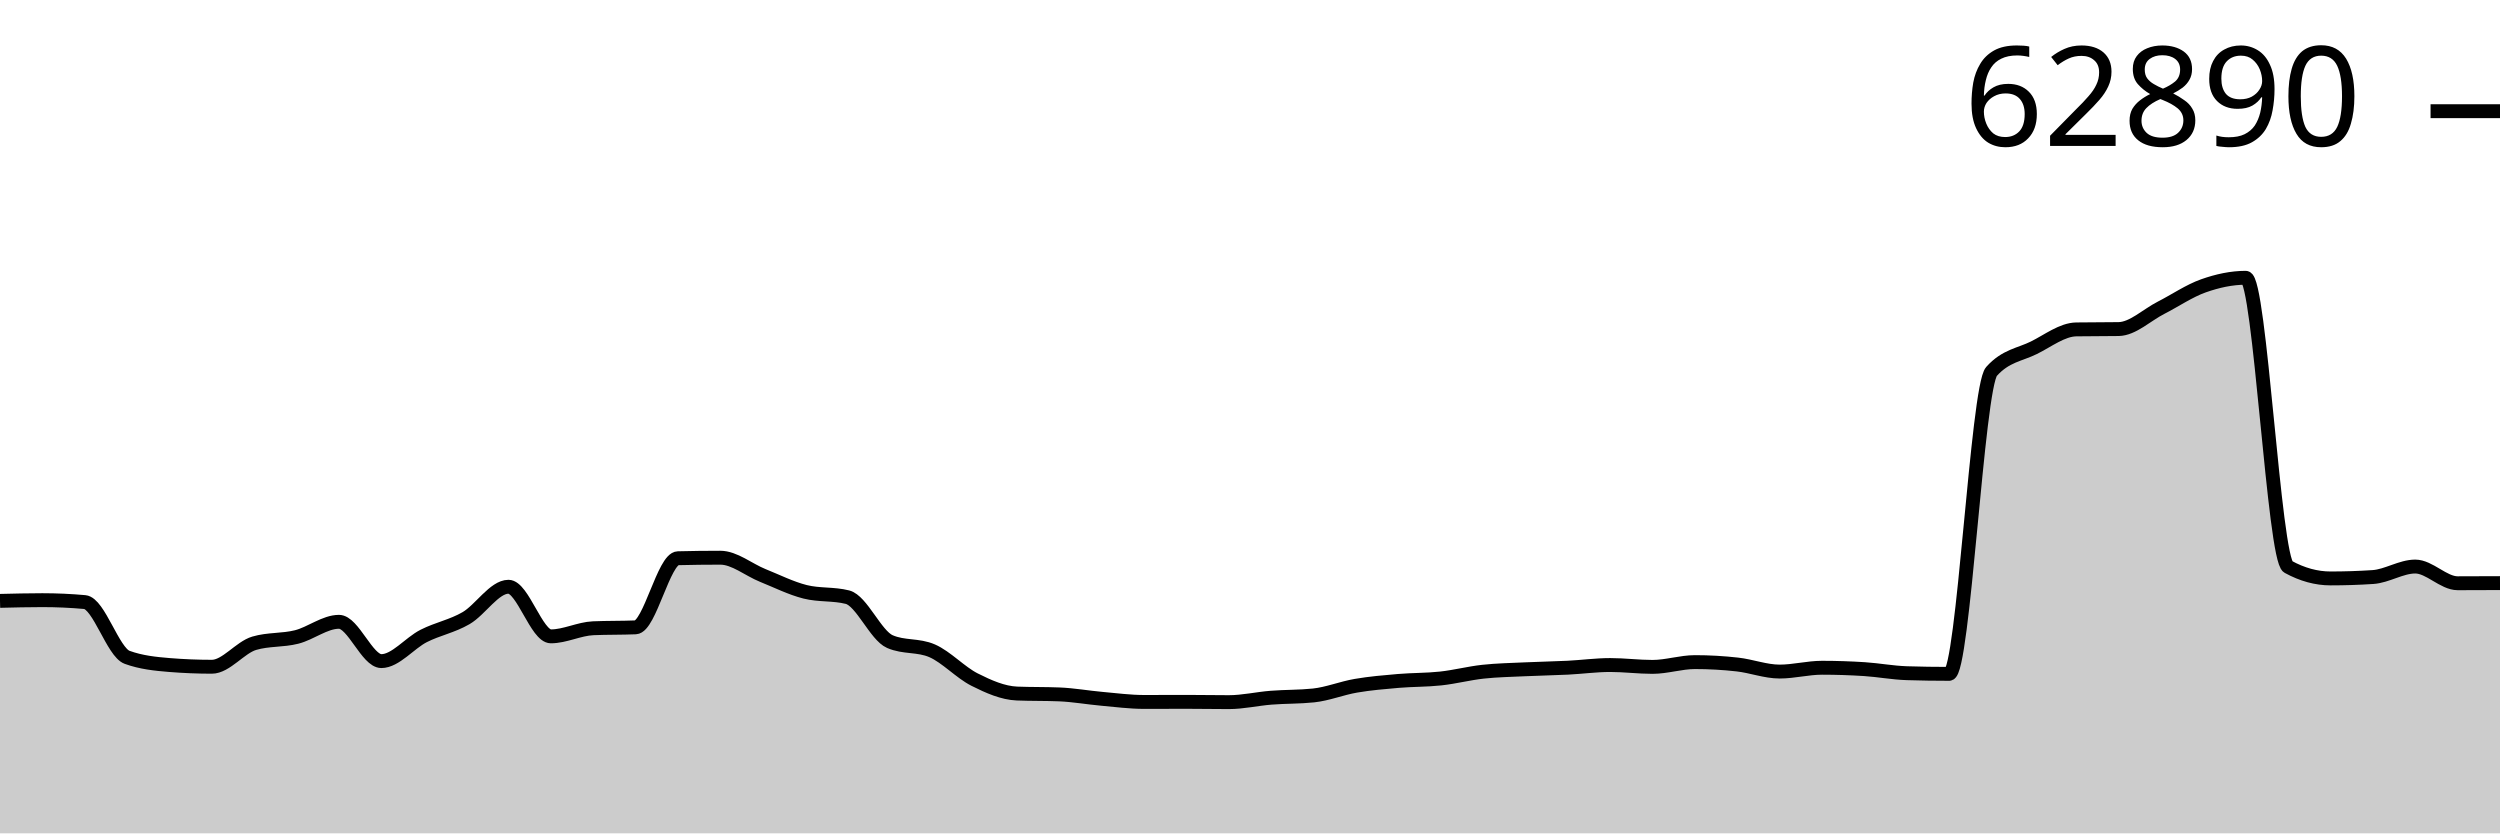
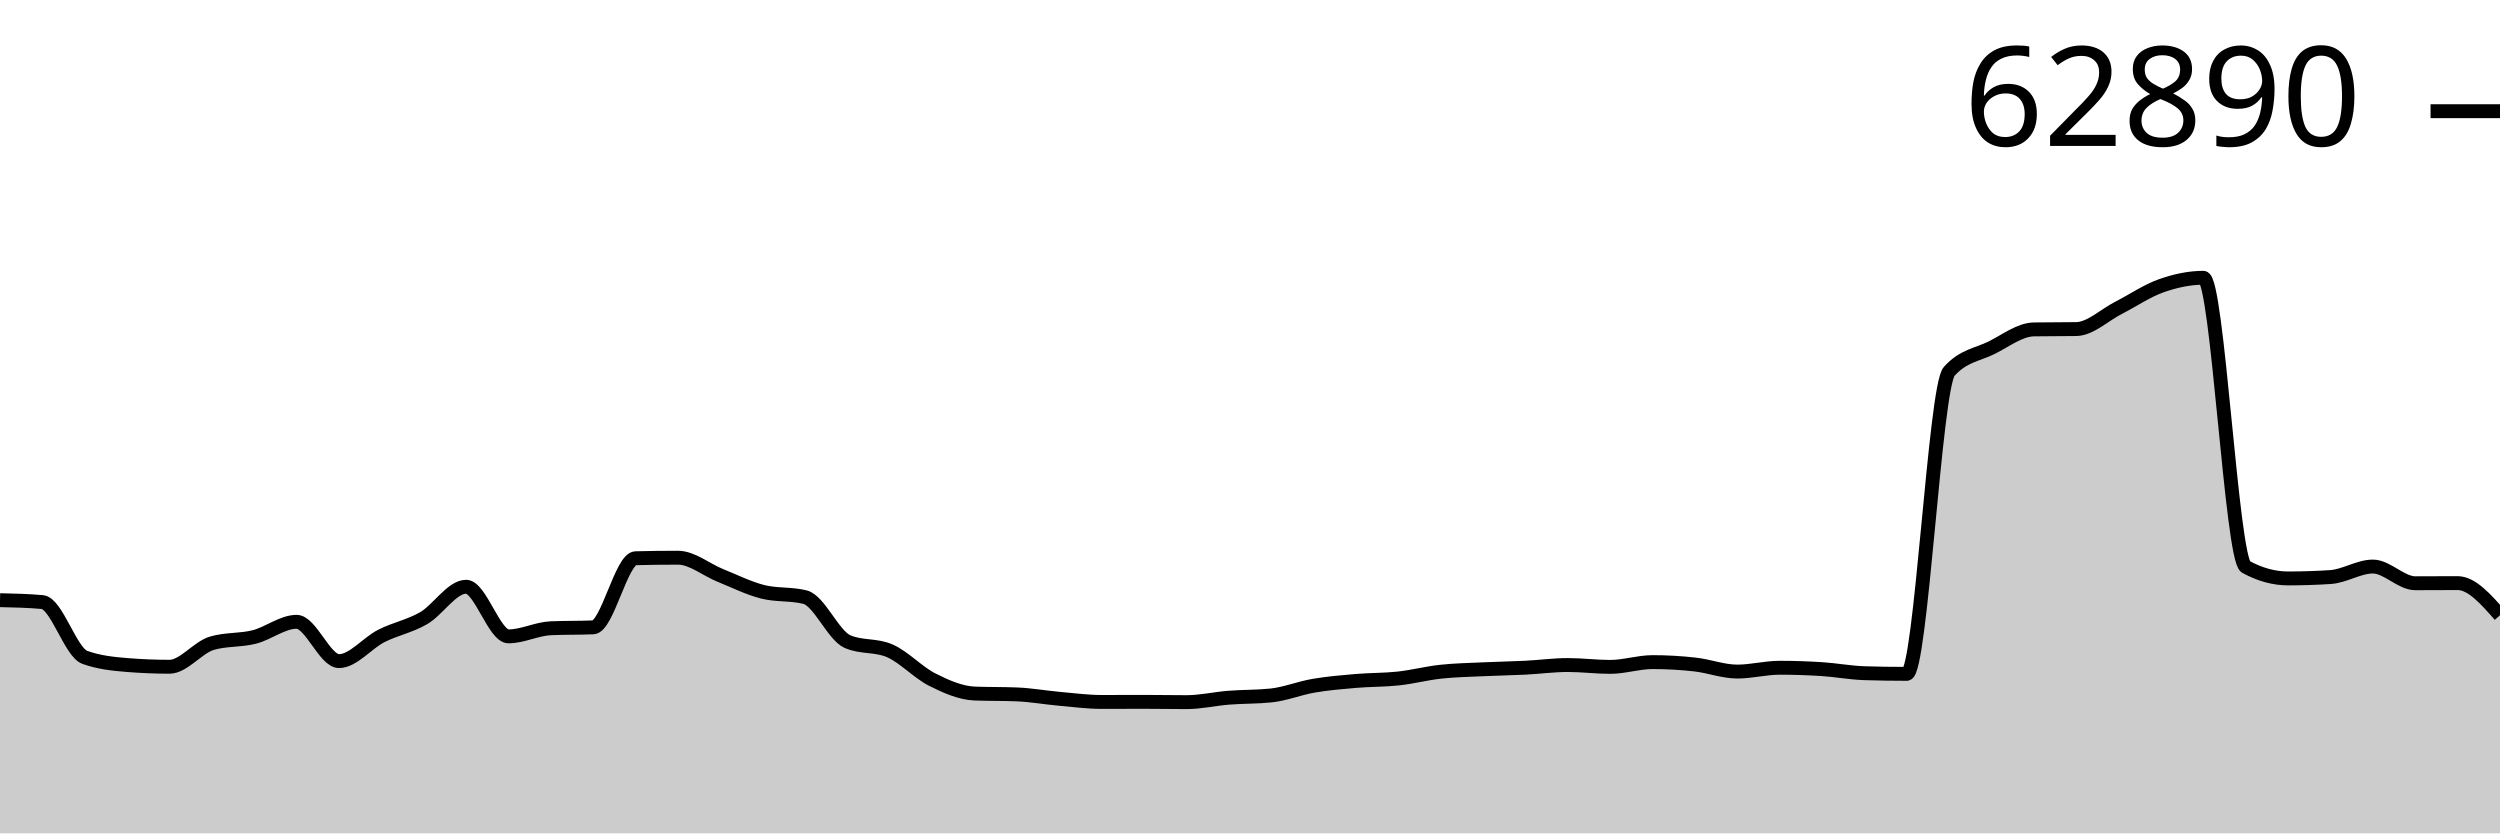
<svg xmlns="http://www.w3.org/2000/svg" viewBox="0 0 180 60">
  <g transform="translate(0,20)">
-     <path class="area" fill="rgba(0, 0, 0, 0.2)" d="M0,23.263C1.017,23.238,2.034,23.212,3.051,23.212C4.068,23.212,5.085,23.258,6.102,23.349C7.119,23.441,8.136,26.959,9.153,27.328C10.169,27.697,11.186,27.799,12.203,27.882C13.22,27.964,14.237,28.006,15.254,28.006C16.271,28.006,17.288,26.614,18.305,26.314C19.322,26.013,20.339,26.12,21.356,25.863C22.373,25.606,23.39,24.77,24.407,24.77C25.424,24.77,26.441,27.6,27.458,27.6C28.475,27.6,29.492,26.303,30.508,25.787C31.525,25.272,32.542,25.095,33.559,24.505C34.576,23.914,35.593,22.246,36.61,22.246C37.627,22.246,38.644,25.818,39.661,25.818C40.678,25.818,41.695,25.277,42.712,25.234C43.729,25.19,44.746,25.212,45.763,25.169C46.78,25.125,47.797,20.218,48.814,20.193C49.831,20.167,50.847,20.155,51.864,20.155C52.881,20.155,53.898,21.021,54.915,21.431C55.932,21.84,56.949,22.353,57.966,22.61C58.983,22.867,60,22.738,61.017,22.995C62.034,23.252,63.051,25.749,64.068,26.193C65.085,26.638,66.102,26.416,67.119,26.86C68.136,27.305,69.153,28.418,70.169,28.931C71.186,29.443,72.203,29.893,73.22,29.935C74.237,29.976,75.254,29.955,76.271,29.997C77.288,30.038,78.305,30.222,79.322,30.313C80.339,30.403,81.356,30.54,82.373,30.54C83.39,30.54,84.407,30.533,85.424,30.533C86.441,30.533,87.458,30.554,88.475,30.554C89.492,30.554,90.508,30.314,91.525,30.234C92.542,30.154,93.559,30.18,94.576,30.072C95.593,29.964,96.61,29.548,97.627,29.374C98.644,29.2,99.661,29.114,100.678,29.027C101.695,28.94,102.712,28.962,103.729,28.851C104.746,28.741,105.763,28.474,106.78,28.363C107.797,28.253,108.814,28.236,109.831,28.188C110.847,28.14,111.864,28.125,112.881,28.074C113.898,28.023,114.915,27.882,115.932,27.882C116.949,27.882,117.966,28.016,118.983,28.016C120,28.016,121.017,27.672,122.034,27.672C123.051,27.672,124.068,27.73,125.085,27.844C126.102,27.957,127.119,28.353,128.136,28.353C129.153,28.353,130.169,28.078,131.186,28.078C132.203,28.078,133.22,28.112,134.237,28.177C135.254,28.243,136.271,28.438,137.288,28.47C138.305,28.502,139.322,28.518,140.339,28.518C141.356,28.518,142.373,7.881,143.39,6.743C144.407,5.606,145.424,5.542,146.441,5.038C147.458,4.533,148.475,3.733,149.492,3.717C150.508,3.701,151.525,3.709,152.542,3.693C153.559,3.677,154.576,2.678,155.593,2.16C156.61,1.641,157.627,0.941,158.644,0.581C159.661,0.221,160.678,0,161.695,0C162.712,0,163.729,20.254,164.746,20.812C165.763,21.369,166.78,21.647,167.797,21.647C168.814,21.647,169.831,21.614,170.847,21.547C171.864,21.481,172.881,20.791,173.898,20.791C174.915,20.791,175.932,21.994,176.949,21.994C177.966,21.994,178.983,21.989,180,21.984L180,40C178.983,40,177.966,40,176.949,40C175.932,40,174.915,40,173.898,40C172.881,40,171.864,40,170.847,40C169.831,40,168.814,40,167.797,40C166.78,40,165.763,40,164.746,40C163.729,40,162.712,40,161.695,40C160.678,40,159.661,40,158.644,40C157.627,40,156.61,40,155.593,40C154.576,40,153.559,40,152.542,40C151.525,40,150.508,40,149.492,40C148.475,40,147.458,40,146.441,40C145.424,40,144.407,40,143.39,40C142.373,40,141.356,40,140.339,40C139.322,40,138.305,40,137.288,40C136.271,40,135.254,40,134.237,40C133.22,40,132.203,40,131.186,40C130.169,40,129.153,40,128.136,40C127.119,40,126.102,40,125.085,40C124.068,40,123.051,40,122.034,40C121.017,40,120,40,118.983,40C117.966,40,116.949,40,115.932,40C114.915,40,113.898,40,112.881,40C111.864,40,110.847,40,109.831,40C108.814,40,107.797,40,106.78,40C105.763,40,104.746,40,103.729,40C102.712,40,101.695,40,100.678,40C99.661,40,98.644,40,97.627,40C96.61,40,95.593,40,94.576,40C93.559,40,92.542,40,91.525,40C90.508,40,89.492,40,88.475,40C87.458,40,86.441,40,85.424,40C84.407,40,83.39,40,82.373,40C81.356,40,80.339,40,79.322,40C78.305,40,77.288,40,76.271,40C75.254,40,74.237,40,73.22,40C72.203,40,71.186,40,70.169,40C69.153,40,68.136,40,67.119,40C66.102,40,65.085,40,64.068,40C63.051,40,62.034,40,61.017,40C60,40,58.983,40,57.966,40C56.949,40,55.932,40,54.915,40C53.898,40,52.881,40,51.864,40C50.847,40,49.831,40,48.814,40C47.797,40,46.78,40,45.763,40C44.746,40,43.729,40,42.712,40C41.695,40,40.678,40,39.661,40C38.644,40,37.627,40,36.61,40C35.593,40,34.576,40,33.559,40C32.542,40,31.525,40,30.508,40C29.492,40,28.475,40,27.458,40C26.441,40,25.424,40,24.407,40C23.39,40,22.373,40,21.356,40C20.339,40,19.322,40,18.305,40C17.288,40,16.271,40,15.254,40C14.237,40,13.22,40,12.203,40C11.186,40,10.169,40,9.153,40C8.136,40,7.119,40,6.102,40C5.085,40,4.068,40,3.051,40C2.034,40,1.017,40,0,40Z" />
-     <path class="line" stroke="black" fill="none" d="M0,23.263C1.017,23.238,2.034,23.212,3.051,23.212C4.068,23.212,5.085,23.258,6.102,23.349C7.119,23.441,8.136,26.959,9.153,27.328C10.169,27.697,11.186,27.799,12.203,27.882C13.22,27.964,14.237,28.006,15.254,28.006C16.271,28.006,17.288,26.614,18.305,26.314C19.322,26.013,20.339,26.12,21.356,25.863C22.373,25.606,23.39,24.77,24.407,24.77C25.424,24.77,26.441,27.6,27.458,27.6C28.475,27.6,29.492,26.303,30.508,25.787C31.525,25.272,32.542,25.095,33.559,24.505C34.576,23.914,35.593,22.246,36.61,22.246C37.627,22.246,38.644,25.818,39.661,25.818C40.678,25.818,41.695,25.277,42.712,25.234C43.729,25.19,44.746,25.212,45.763,25.169C46.78,25.125,47.797,20.218,48.814,20.193C49.831,20.167,50.847,20.155,51.864,20.155C52.881,20.155,53.898,21.021,54.915,21.431C55.932,21.84,56.949,22.353,57.966,22.61C58.983,22.867,60,22.738,61.017,22.995C62.034,23.252,63.051,25.749,64.068,26.193C65.085,26.638,66.102,26.416,67.119,26.86C68.136,27.305,69.153,28.418,70.169,28.931C71.186,29.443,72.203,29.893,73.22,29.935C74.237,29.976,75.254,29.955,76.271,29.997C77.288,30.038,78.305,30.222,79.322,30.313C80.339,30.403,81.356,30.54,82.373,30.54C83.39,30.54,84.407,30.533,85.424,30.533C86.441,30.533,87.458,30.554,88.475,30.554C89.492,30.554,90.508,30.314,91.525,30.234C92.542,30.154,93.559,30.18,94.576,30.072C95.593,29.964,96.61,29.548,97.627,29.374C98.644,29.2,99.661,29.114,100.678,29.027C101.695,28.94,102.712,28.962,103.729,28.851C104.746,28.741,105.763,28.474,106.78,28.363C107.797,28.253,108.814,28.236,109.831,28.188C110.847,28.14,111.864,28.125,112.881,28.074C113.898,28.023,114.915,27.882,115.932,27.882C116.949,27.882,117.966,28.016,118.983,28.016C120,28.016,121.017,27.672,122.034,27.672C123.051,27.672,124.068,27.73,125.085,27.844C126.102,27.957,127.119,28.353,128.136,28.353C129.153,28.353,130.169,28.078,131.186,28.078C132.203,28.078,133.22,28.112,134.237,28.177C135.254,28.243,136.271,28.438,137.288,28.47C138.305,28.502,139.322,28.518,140.339,28.518C141.356,28.518,142.373,7.881,143.39,6.743C144.407,5.606,145.424,5.542,146.441,5.038C147.458,4.533,148.475,3.733,149.492,3.717C150.508,3.701,151.525,3.709,152.542,3.693C153.559,3.677,154.576,2.678,155.593,2.16C156.61,1.641,157.627,0.941,158.644,0.581C159.661,0.221,160.678,0,161.695,0C162.712,0,163.729,20.254,164.746,20.812C165.763,21.369,166.78,21.647,167.797,21.647C168.814,21.647,169.831,21.614,170.847,21.547C171.864,21.481,172.881,20.791,173.898,20.791C174.915,20.791,175.932,21.994,176.949,21.994C177.966,21.994,178.983,21.989,180,21.984" />
+     <path class="area" fill="rgba(0, 0, 0, 0.2)" d="M0,23.212C1.017,23.235,2.034,23.258,3.051,23.349C4.068,23.441,5.085,26.959,6.102,27.328C7.119,27.697,8.136,27.799,9.153,27.882C10.169,27.964,11.186,28.006,12.203,28.006C13.22,28.006,14.237,26.614,15.254,26.314C16.271,26.013,17.288,26.12,18.305,25.863C19.322,25.606,20.339,24.77,21.356,24.77C22.373,24.77,23.39,27.6,24.407,27.6C25.424,27.6,26.441,26.303,27.458,25.787C28.475,25.272,29.492,25.095,30.508,24.505C31.525,23.914,32.542,22.246,33.559,22.246C34.576,22.246,35.593,25.818,36.61,25.818C37.627,25.818,38.644,25.277,39.661,25.234C40.678,25.19,41.695,25.212,42.712,25.169C43.729,25.125,44.746,20.218,45.763,20.193C46.78,20.167,47.797,20.155,48.814,20.155C49.831,20.155,50.847,21.021,51.864,21.431C52.881,21.84,53.898,22.353,54.915,22.61C55.932,22.867,56.949,22.738,57.966,22.995C58.983,23.252,60,25.749,61.017,26.193C62.034,26.638,63.051,26.416,64.068,26.86C65.085,27.305,66.102,28.418,67.119,28.931C68.136,29.443,69.153,29.893,70.169,29.935C71.186,29.976,72.203,29.955,73.22,29.997C74.237,30.038,75.254,30.222,76.271,30.313C77.288,30.403,78.305,30.54,79.322,30.54C80.339,30.54,81.356,30.533,82.373,30.533C83.39,30.533,84.407,30.554,85.424,30.554C86.441,30.554,87.458,30.314,88.475,30.234C89.492,30.154,90.508,30.18,91.525,30.072C92.542,29.964,93.559,29.548,94.576,29.374C95.593,29.2,96.61,29.114,97.627,29.027C98.644,28.94,99.661,28.962,100.678,28.851C101.695,28.741,102.712,28.474,103.729,28.363C104.746,28.253,105.763,28.236,106.78,28.188C107.797,28.14,108.814,28.125,109.831,28.074C110.847,28.023,111.864,27.882,112.881,27.882C113.898,27.882,114.915,28.016,115.932,28.016C116.949,28.016,117.966,27.672,118.983,27.672C120,27.672,121.017,27.73,122.034,27.844C123.051,27.957,124.068,28.353,125.085,28.353C126.102,28.353,127.119,28.078,128.136,28.078C129.153,28.078,130.169,28.112,131.186,28.177C132.203,28.243,133.22,28.438,134.237,28.47C135.254,28.502,136.271,28.518,137.288,28.518C138.305,28.518,139.322,7.881,140.339,6.743C141.356,5.606,142.373,5.542,143.39,5.038C144.407,4.533,145.424,3.733,146.441,3.717C147.458,3.701,148.475,3.709,149.492,3.693C150.508,3.677,151.525,2.678,152.542,2.16C153.559,1.641,154.576,0.941,155.593,0.581C156.61,0.221,157.627,0,158.644,0C159.661,0,160.678,20.254,161.695,20.812C162.712,21.369,163.729,21.647,164.746,21.647C165.763,21.647,166.78,21.614,167.797,21.547C168.814,21.481,169.831,20.791,170.847,20.791C171.864,20.791,172.881,21.994,173.898,21.994C174.915,21.994,175.932,21.984,176.949,21.984C177.966,21.984,178.983,23.141,180,24.298L180,40C178.983,40,177.966,40,176.949,40C175.932,40,174.915,40,173.898,40C172.881,40,171.864,40,170.847,40C169.831,40,168.814,40,167.797,40C166.78,40,165.763,40,164.746,40C163.729,40,162.712,40,161.695,40C160.678,40,159.661,40,158.644,40C157.627,40,156.61,40,155.593,40C154.576,40,153.559,40,152.542,40C151.525,40,150.508,40,149.492,40C148.475,40,147.458,40,146.441,40C145.424,40,144.407,40,143.39,40C142.373,40,141.356,40,140.339,40C139.322,40,138.305,40,137.288,40C136.271,40,135.254,40,134.237,40C133.22,40,132.203,40,131.186,40C130.169,40,129.153,40,128.136,40C127.119,40,126.102,40,125.085,40C124.068,40,123.051,40,122.034,40C121.017,40,120,40,118.983,40C117.966,40,116.949,40,115.932,40C114.915,40,113.898,40,112.881,40C111.864,40,110.847,40,109.831,40C108.814,40,107.797,40,106.78,40C105.763,40,104.746,40,103.729,40C102.712,40,101.695,40,100.678,40C99.661,40,98.644,40,97.627,40C96.61,40,95.593,40,94.576,40C93.559,40,92.542,40,91.525,40C90.508,40,89.492,40,88.475,40C87.458,40,86.441,40,85.424,40C84.407,40,83.39,40,82.373,40C81.356,40,80.339,40,79.322,40C78.305,40,77.288,40,76.271,40C75.254,40,74.237,40,73.22,40C72.203,40,71.186,40,70.169,40C69.153,40,68.136,40,67.119,40C66.102,40,65.085,40,64.068,40C63.051,40,62.034,40,61.017,40C60,40,58.983,40,57.966,40C56.949,40,55.932,40,54.915,40C53.898,40,52.881,40,51.864,40C50.847,40,49.831,40,48.814,40C47.797,40,46.78,40,45.763,40C44.746,40,43.729,40,42.712,40C41.695,40,40.678,40,39.661,40C38.644,40,37.627,40,36.61,40C35.593,40,34.576,40,33.559,40C32.542,40,31.525,40,30.508,40C29.492,40,28.475,40,27.458,40C26.441,40,25.424,40,24.407,40C23.39,40,22.373,40,21.356,40C20.339,40,19.322,40,18.305,40C17.288,40,16.271,40,15.254,40C14.237,40,13.22,40,12.203,40C11.186,40,10.169,40,9.153,40C8.136,40,7.119,40,6.102,40C5.085,40,4.068,40,3.051,40C2.034,40,1.017,40,0,40Z" />
+     <path class="line" stroke="black" fill="none" d="M0,23.212C1.017,23.235,2.034,23.258,3.051,23.349C4.068,23.441,5.085,26.959,6.102,27.328C7.119,27.697,8.136,27.799,9.153,27.882C10.169,27.964,11.186,28.006,12.203,28.006C13.22,28.006,14.237,26.614,15.254,26.314C16.271,26.013,17.288,26.12,18.305,25.863C19.322,25.606,20.339,24.77,21.356,24.77C22.373,24.77,23.39,27.6,24.407,27.6C25.424,27.6,26.441,26.303,27.458,25.787C28.475,25.272,29.492,25.095,30.508,24.505C31.525,23.914,32.542,22.246,33.559,22.246C34.576,22.246,35.593,25.818,36.61,25.818C37.627,25.818,38.644,25.277,39.661,25.234C40.678,25.19,41.695,25.212,42.712,25.169C43.729,25.125,44.746,20.218,45.763,20.193C46.78,20.167,47.797,20.155,48.814,20.155C49.831,20.155,50.847,21.021,51.864,21.431C52.881,21.84,53.898,22.353,54.915,22.61C55.932,22.867,56.949,22.738,57.966,22.995C58.983,23.252,60,25.749,61.017,26.193C62.034,26.638,63.051,26.416,64.068,26.86C65.085,27.305,66.102,28.418,67.119,28.931C68.136,29.443,69.153,29.893,70.169,29.935C71.186,29.976,72.203,29.955,73.22,29.997C74.237,30.038,75.254,30.222,76.271,30.313C77.288,30.403,78.305,30.54,79.322,30.54C80.339,30.54,81.356,30.533,82.373,30.533C83.39,30.533,84.407,30.554,85.424,30.554C86.441,30.554,87.458,30.314,88.475,30.234C89.492,30.154,90.508,30.18,91.525,30.072C92.542,29.964,93.559,29.548,94.576,29.374C95.593,29.2,96.61,29.114,97.627,29.027C98.644,28.94,99.661,28.962,100.678,28.851C101.695,28.741,102.712,28.474,103.729,28.363C104.746,28.253,105.763,28.236,106.78,28.188C107.797,28.14,108.814,28.125,109.831,28.074C110.847,28.023,111.864,27.882,112.881,27.882C113.898,27.882,114.915,28.016,115.932,28.016C116.949,28.016,117.966,27.672,118.983,27.672C120,27.672,121.017,27.73,122.034,27.844C123.051,27.957,124.068,28.353,125.085,28.353C126.102,28.353,127.119,28.078,128.136,28.078C129.153,28.078,130.169,28.112,131.186,28.177C132.203,28.243,133.22,28.438,134.237,28.47C135.254,28.502,136.271,28.518,137.288,28.518C138.305,28.518,139.322,7.881,140.339,6.743C141.356,5.606,142.373,5.542,143.39,5.038C144.407,4.533,145.424,3.733,146.441,3.717C147.458,3.701,148.475,3.709,149.492,3.693C150.508,3.677,151.525,2.678,152.542,2.16C153.559,1.641,154.576,0.941,155.593,0.581C156.61,0.221,157.627,0,158.644,0C159.661,0,160.678,20.254,161.695,20.812C162.712,21.369,163.729,21.647,164.746,21.647C165.763,21.647,166.78,21.614,167.797,21.547C168.814,21.481,169.831,20.791,170.847,20.791C171.864,20.791,172.881,21.994,173.898,21.994C174.915,21.994,175.932,21.984,176.949,21.984C177.966,21.984,178.983,23.141,180,24.298" />
    <path class="axis-ceiling" stroke-width="1" stroke="black" fill="none" d="M175,-11.994L180,-11.994" />
    <text class="axis-ceiling-label" font-family="sans-serif" text-anchor="end" font-size="10px" x="170" y="-9.494">62890</text>
  </g>
</svg>
